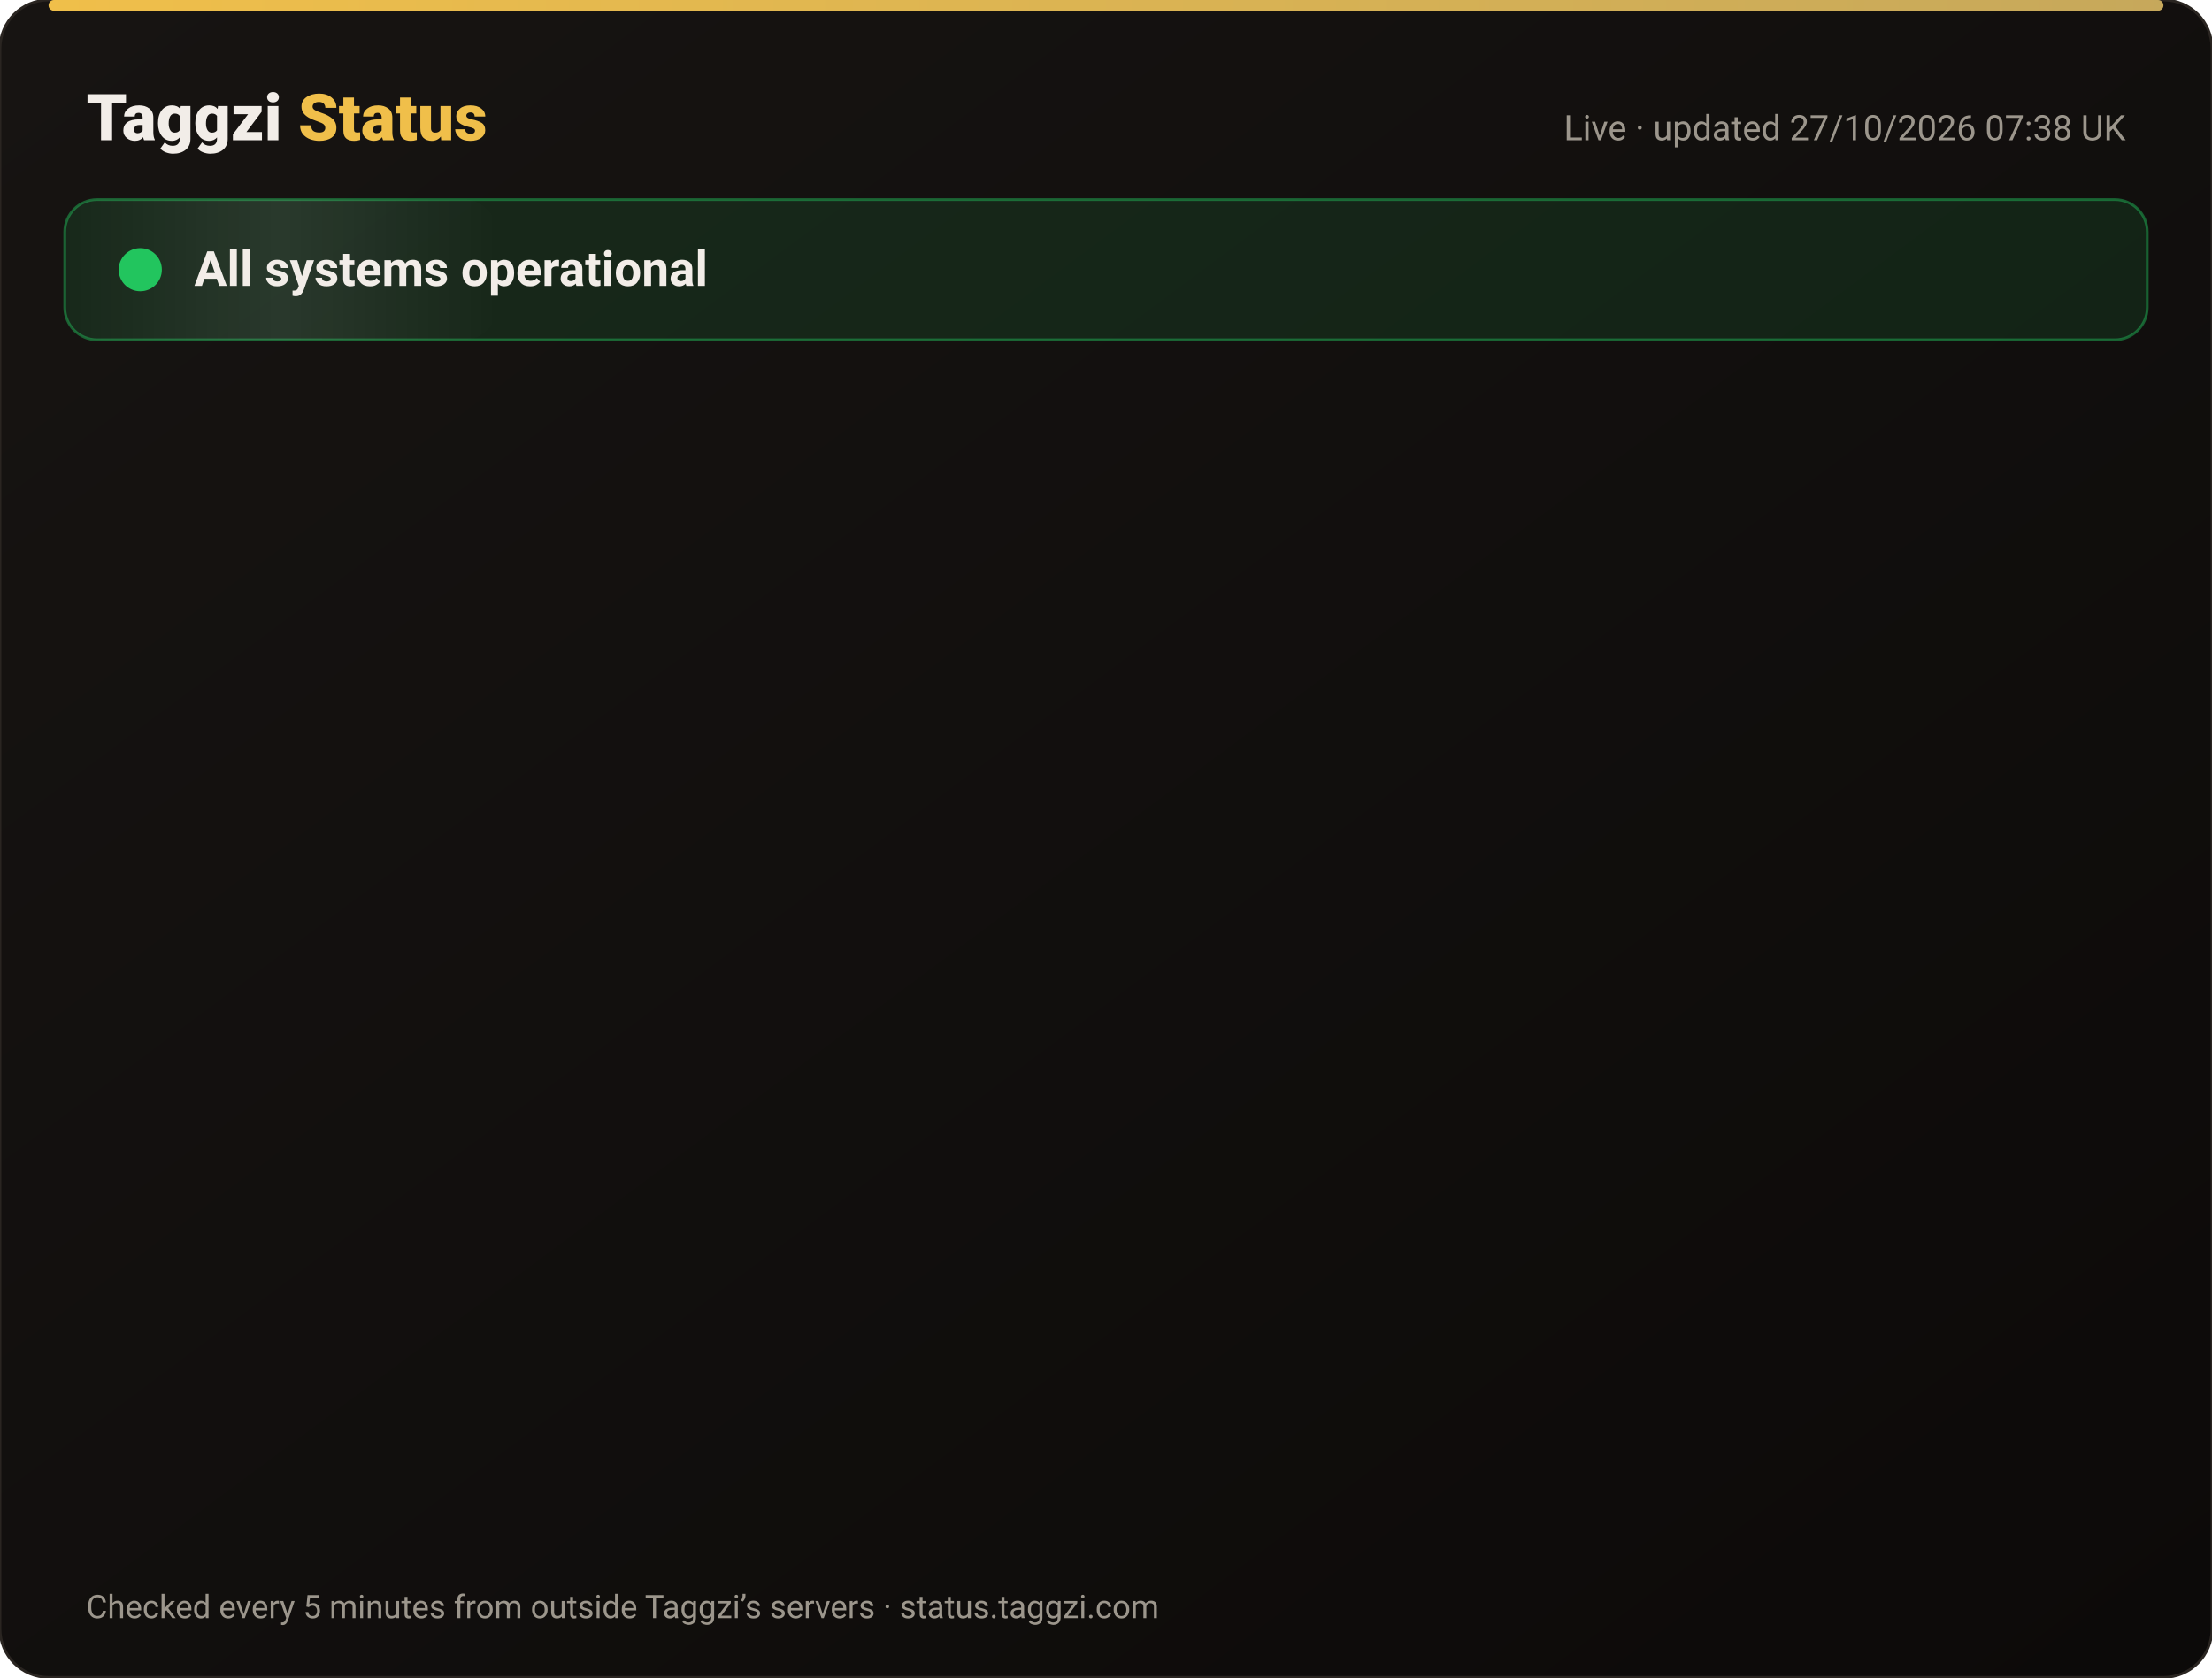
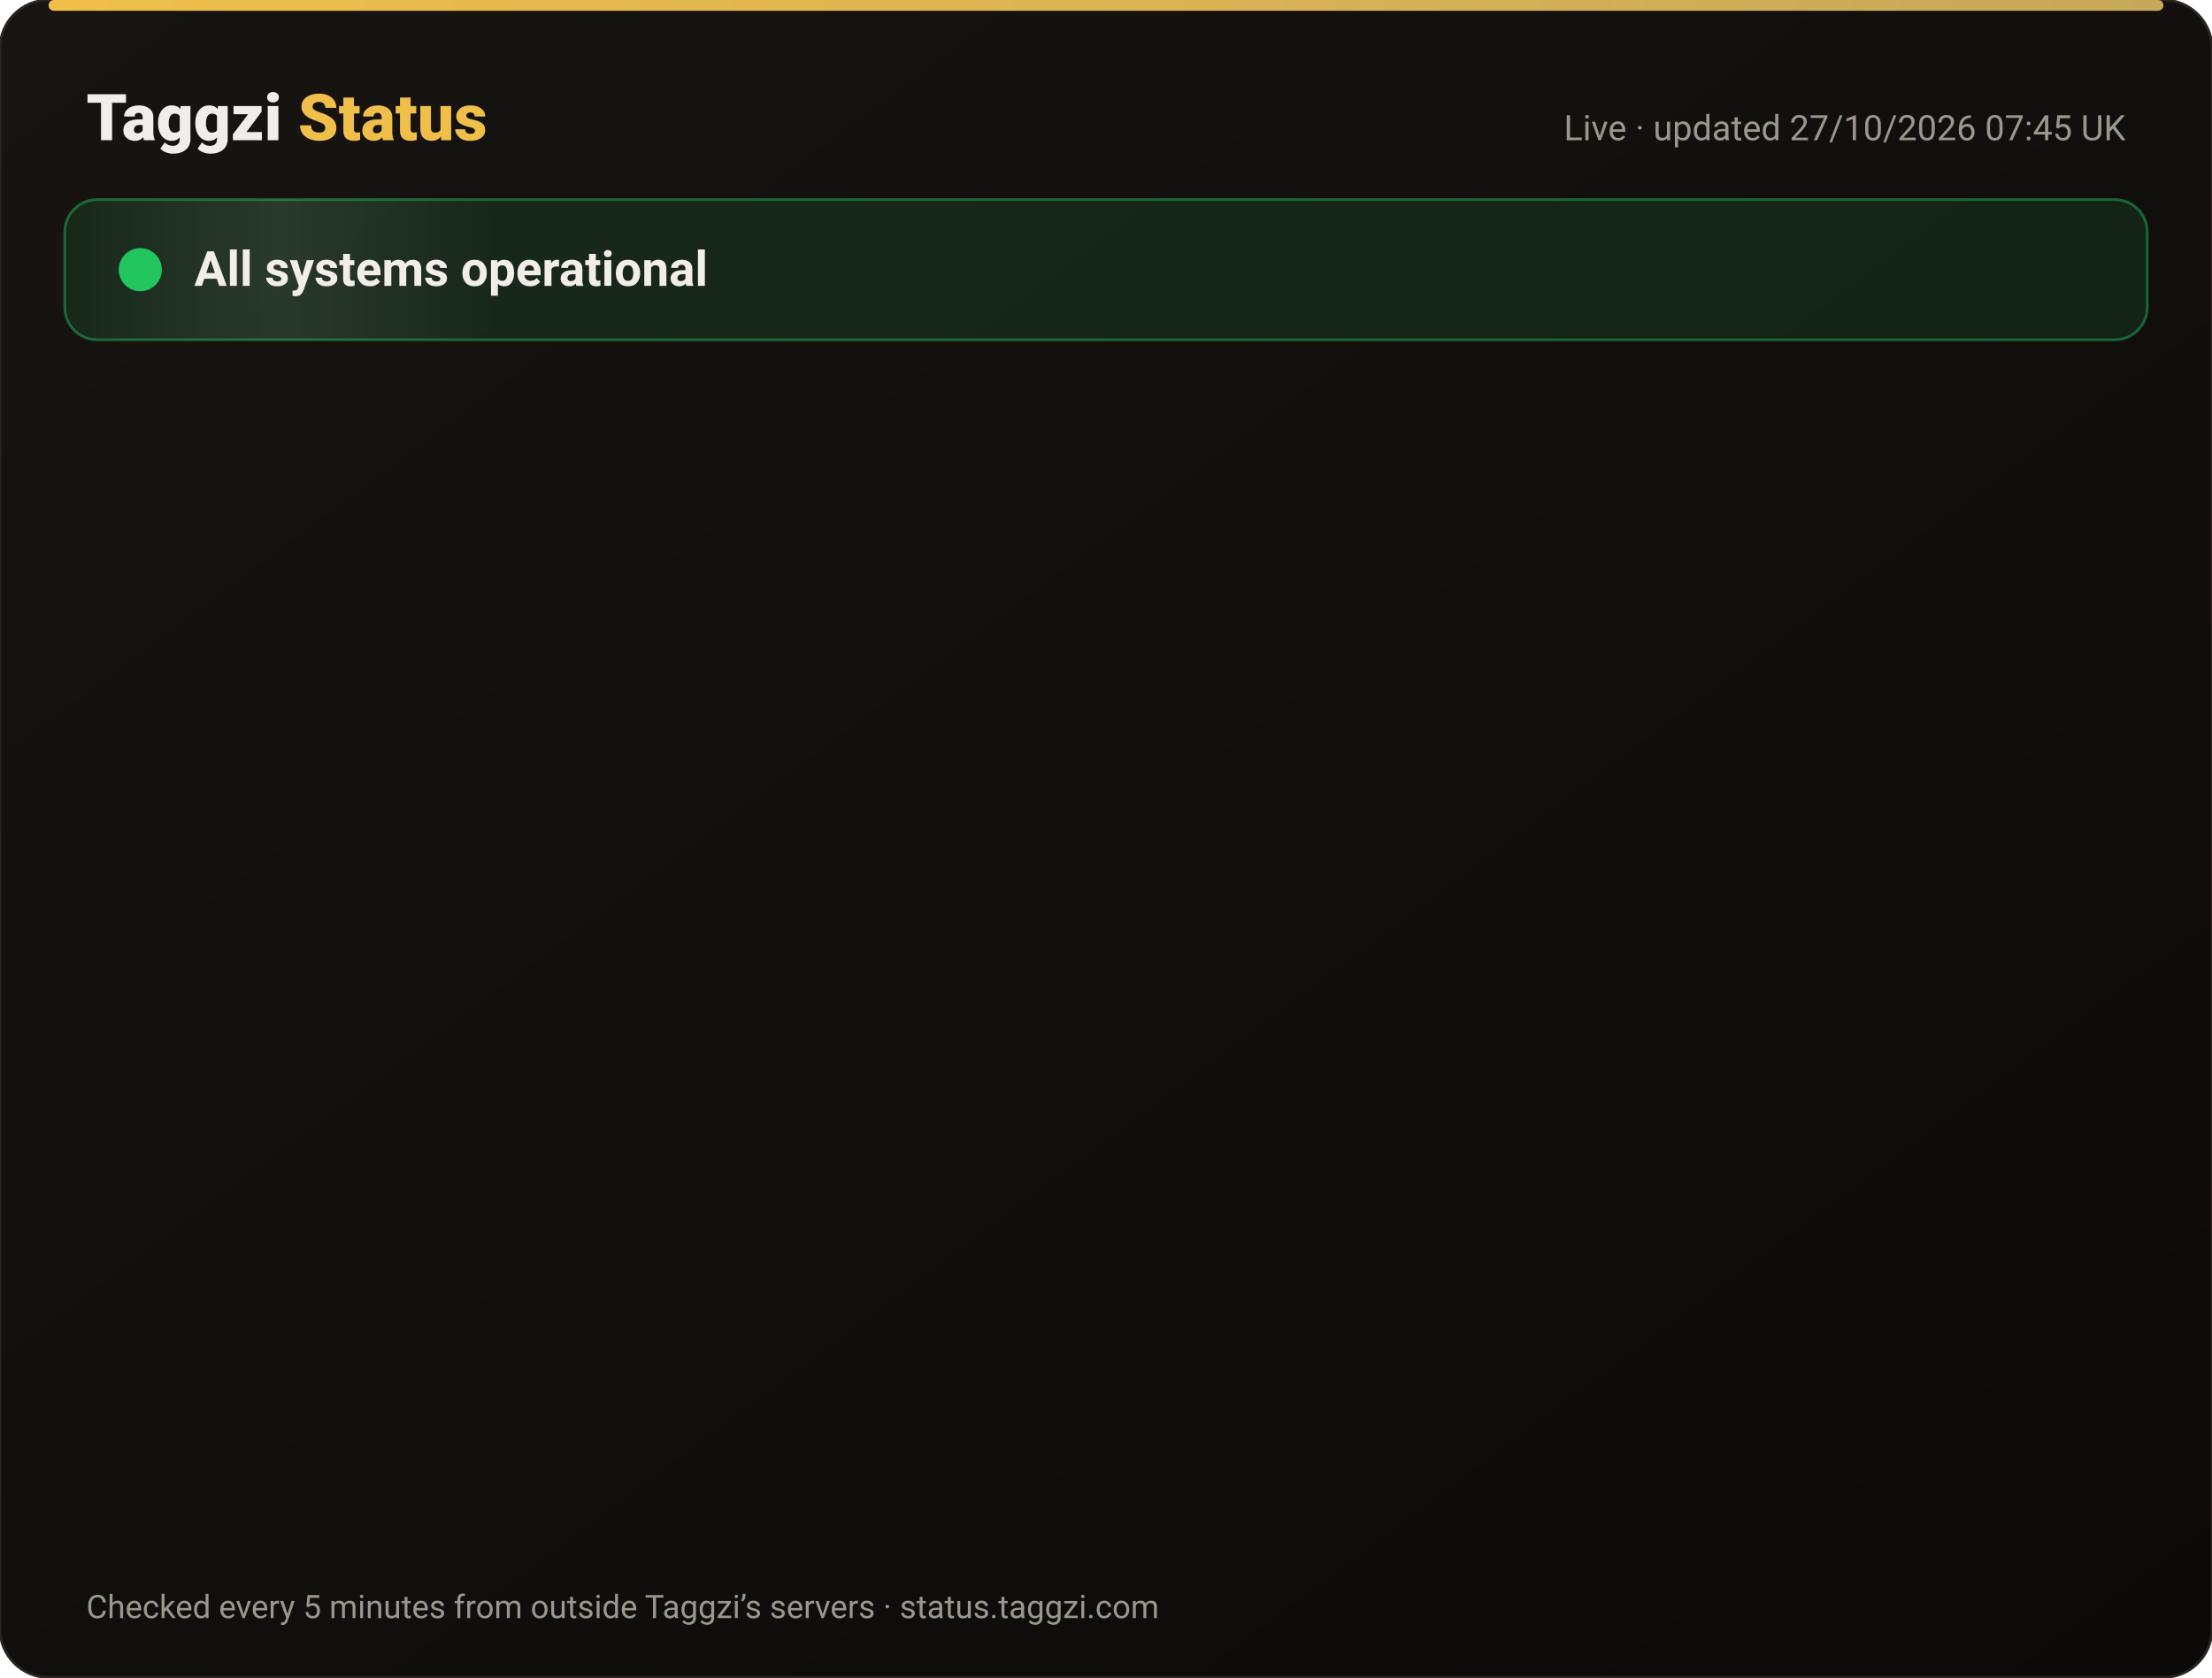
<svg xmlns="http://www.w3.org/2000/svg" width="820" height="622" viewBox="0 0 820 622" font-family="-apple-system,Segoe UI,Roboto,Helvetica,Arial,sans-serif">
  <defs>
    <linearGradient id="bg" x1="0" y1="0" x2="1" y2="1">
      <stop offset="0" stop-color="#171412" />
      <stop offset="1" stop-color="#0C0A09" />
    </linearGradient>
    <linearGradient id="gold" x1="0" x2="1">
      <stop offset="0" stop-color="#F0BF4A" />
      <stop offset="1" stop-color="#c6a85b" />
    </linearGradient>
    <linearGradient id="shine" x1="0" x2="1">
      <stop offset="0" stop-color="#fff" stop-opacity="0" />
      <stop offset=".5" stop-color="#fff" stop-opacity=".08" />
      <stop offset="1" stop-color="#fff" stop-opacity="0" />
    </linearGradient>
  </defs>
  <rect width="820" height="622" rx="18" fill="url(#bg)" stroke="#2a2521" />
  <rect x="18" y="0" width="784" height="4" rx="2" fill="url(#gold)" />
  <text x="32" y="52" font-size="24" font-weight="800" fill="#F2EDE8">Taggzi <tspan fill="#F0BF4A">Status</tspan>
  </text>
-   <text x="788" y="52" font-size="13" fill="#9C968C" text-anchor="end">Live · updated 27/10/2026 07:38 UK</text>
+   <text x="788" y="52" font-size="13" fill="#9C968C" text-anchor="end">Live · updated 27/10/2026 07:45 UK</text>
  <rect x="24" y="74" width="772" height="52" rx="12" fill="#22c55e" fill-opacity=".12" stroke="#22c55e" stroke-opacity=".45" />
  <rect x="24" y="74" width="160" height="52" rx="12" fill="url(#shine)">
    <animate attributeName="x" from="-160" to="820" dur="4s" repeatCount="indefinite" />
  </rect>
  <circle cx="52" cy="100" r="7" fill="#22c55e" />
  <circle cx="52" cy="100" r="7" fill="none" stroke="#22c55e" stroke-width="2">
    <animate attributeName="r" values="7;15;7" dur="2s" repeatCount="indefinite" />
    <animate attributeName="opacity" values=".9;0;.9" dur="2s" repeatCount="indefinite" />
  </circle>
  <text x="72" y="106" font-size="18" font-weight="700" fill="#F2EDE8">All systems operational</text>
  <g opacity="0">
    <animate attributeName="opacity" from="0" to="1" begin="0.00s" dur=".6s" fill="freeze" />
    <line x1="32" y1="188" x2="788" y2="188" stroke="#2a2521" />
    <circle cx="44" cy="166" r="6" fill="#22c55e">
      <animate attributeName="opacity" values="1;.45;1" dur="2.4s" begin="0.00s" repeatCount="indefinite" />
    </circle>
    <text x="62" y="171" font-size="15" font-weight="650" fill="#F2EDE8">Website</text>
    <text x="630" y="171" font-size="13" fill="#9C968C" text-anchor="end">99.97% uptime</text>
    <rect x="648" y="154" width="140" height="24" rx="12" fill="#22c55e" fill-opacity=".14" stroke="#22c55e" stroke-opacity=".5" />
    <text x="718" y="171" font-size="12" font-weight="700" fill="#22c55e" text-anchor="middle">Operational</text>
  </g>
  <g opacity="0">
    <animate attributeName="opacity" from="0" to="1" begin="0.15s" dur=".6s" fill="freeze" />
    <line x1="32" y1="234" x2="788" y2="234" stroke="#2a2521" />
    <circle cx="44" cy="212" r="6" fill="#22c55e">
      <animate attributeName="opacity" values="1;.45;1" dur="2.4s" begin="0.15s" repeatCount="indefinite" />
    </circle>
    <text x="62" y="217" font-size="15" font-weight="650" fill="#F2EDE8">Tag scans</text>
    <text x="630" y="217" font-size="13" fill="#9C968C" text-anchor="end">99.97% uptime</text>
    <rect x="648" y="200" width="140" height="24" rx="12" fill="#22c55e" fill-opacity=".14" stroke="#22c55e" stroke-opacity=".5" />
    <text x="718" y="217" font-size="12" font-weight="700" fill="#22c55e" text-anchor="middle">Operational</text>
  </g>
  <g opacity="0">
    <animate attributeName="opacity" from="0" to="1" begin="0.30s" dur=".6s" fill="freeze" />
    <line x1="32" y1="280" x2="788" y2="280" stroke="#2a2521" />
    <circle cx="44" cy="258" r="6" fill="#22c55e">
      <animate attributeName="opacity" values="1;.45;1" dur="2.4s" begin="0.30s" repeatCount="indefinite" />
    </circle>
    <text x="62" y="263" font-size="15" font-weight="650" fill="#F2EDE8">Manual tag lookup</text>
    <text x="630" y="263" font-size="13" fill="#9C968C" text-anchor="end">99.97% uptime</text>
    <rect x="648" y="246" width="140" height="24" rx="12" fill="#22c55e" fill-opacity=".14" stroke="#22c55e" stroke-opacity=".5" />
    <text x="718" y="263" font-size="12" font-weight="700" fill="#22c55e" text-anchor="middle">Operational</text>
  </g>
  <g opacity="0">
    <animate attributeName="opacity" from="0" to="1" begin="0.45s" dur=".6s" fill="freeze" />
    <line x1="32" y1="326" x2="788" y2="326" stroke="#2a2521" />
    <circle cx="44" cy="304" r="6" fill="#22c55e">
      <animate attributeName="opacity" values="1;.45;1" dur="2.4s" begin="0.45s" repeatCount="indefinite" />
    </circle>
    <text x="62" y="309" font-size="15" font-weight="650" fill="#F2EDE8">App &amp; login</text>
    <text x="630" y="309" font-size="13" fill="#9C968C" text-anchor="end">99.97% uptime</text>
    <rect x="648" y="292" width="140" height="24" rx="12" fill="#22c55e" fill-opacity=".14" stroke="#22c55e" stroke-opacity=".5" />
    <text x="718" y="309" font-size="12" font-weight="700" fill="#22c55e" text-anchor="middle">Operational</text>
  </g>
  <g opacity="0">
    <animate attributeName="opacity" from="0" to="1" begin="0.60s" dur=".6s" fill="freeze" />
    <line x1="32" y1="372" x2="788" y2="372" stroke="#2a2521" />
    <circle cx="44" cy="350" r="6" fill="#22c55e">
      <animate attributeName="opacity" values="1;.45;1" dur="2.4s" begin="0.60s" repeatCount="indefinite" />
    </circle>
    <text x="62" y="355" font-size="15" font-weight="650" fill="#F2EDE8">Community alerts</text>
    <text x="630" y="355" font-size="13" fill="#9C968C" text-anchor="end">99.97% uptime</text>
    <rect x="648" y="338" width="140" height="24" rx="12" fill="#22c55e" fill-opacity=".14" stroke="#22c55e" stroke-opacity=".5" />
    <text x="718" y="355" font-size="12" font-weight="700" fill="#22c55e" text-anchor="middle">Operational</text>
  </g>
  <g opacity="0">
    <animate attributeName="opacity" from="0" to="1" begin="0.75s" dur=".6s" fill="freeze" />
    <line x1="32" y1="418" x2="788" y2="418" stroke="#2a2521" />
    <circle cx="44" cy="396" r="6" fill="#22c55e">
      <animate attributeName="opacity" values="1;.45;1" dur="2.4s" begin="0.75s" repeatCount="indefinite" />
    </circle>
    <text x="62" y="401" font-size="15" font-weight="650" fill="#F2EDE8">Private calling</text>
    <text x="630" y="401" font-size="13" fill="#9C968C" text-anchor="end">99.97% uptime</text>
    <rect x="648" y="384" width="140" height="24" rx="12" fill="#22c55e" fill-opacity=".14" stroke="#22c55e" stroke-opacity=".5" />
    <text x="718" y="401" font-size="12" font-weight="700" fill="#22c55e" text-anchor="middle">Operational</text>
  </g>
  <g opacity="0">
    <animate attributeName="opacity" from="0" to="1" begin="0.90s" dur=".6s" fill="freeze" />
    <line x1="32" y1="464" x2="788" y2="464" stroke="#2a2521" />
    <circle cx="44" cy="442" r="6" fill="#22c55e">
      <animate attributeName="opacity" values="1;.45;1" dur="2.4s" begin="0.90s" repeatCount="indefinite" />
    </circle>
    <text x="62" y="447" font-size="15" font-weight="650" fill="#F2EDE8">Payments</text>
    <text x="630" y="447" font-size="13" fill="#9C968C" text-anchor="end">99.96% uptime</text>
    <rect x="648" y="430" width="140" height="24" rx="12" fill="#22c55e" fill-opacity=".14" stroke="#22c55e" stroke-opacity=".5" />
    <text x="718" y="447" font-size="12" font-weight="700" fill="#22c55e" text-anchor="middle">Operational</text>
  </g>
  <g opacity="0">
    <animate attributeName="opacity" from="0" to="1" begin="1.05s" dur=".6s" fill="freeze" />
    <line x1="32" y1="510" x2="788" y2="510" stroke="#2a2521" />
    <circle cx="44" cy="488" r="6" fill="#22c55e">
      <animate attributeName="opacity" values="1;.45;1" dur="2.4s" begin="1.05s" repeatCount="indefinite" />
    </circle>
    <text x="62" y="493" font-size="15" font-weight="650" fill="#F2EDE8">Email &amp; support</text>
    <text x="630" y="493" font-size="13" fill="#9C968C" text-anchor="end">99.97% uptime</text>
    <rect x="648" y="476" width="140" height="24" rx="12" fill="#22c55e" fill-opacity=".14" stroke="#22c55e" stroke-opacity=".5" />
    <text x="718" y="493" font-size="12" font-weight="700" fill="#22c55e" text-anchor="middle">Operational</text>
  </g>
  <g opacity="0">
    <animate attributeName="opacity" from="0" to="1" begin="1.20s" dur=".6s" fill="freeze" />
    <line x1="32" y1="556" x2="788" y2="556" stroke="#2a2521" />
    <circle cx="44" cy="534" r="6" fill="#22c55e">
      <animate attributeName="opacity" values="1;.45;1" dur="2.4s" begin="1.20s" repeatCount="indefinite" />
    </circle>
    <text x="62" y="539" font-size="15" font-weight="650" fill="#F2EDE8">Secure connection (SSL)</text>
    <text x="630" y="539" font-size="13" fill="#9C968C" text-anchor="end">100.00% uptime</text>
    <rect x="648" y="522" width="140" height="24" rx="12" fill="#22c55e" fill-opacity=".14" stroke="#22c55e" stroke-opacity=".5" />
    <text x="718" y="539" font-size="12" font-weight="700" fill="#22c55e" text-anchor="middle">Operational</text>
  </g>
  <text x="32" y="600" font-size="12" fill="#9C968C">Checked every 5 minutes from outside Taggzi’s servers · status.taggzi.com</text>
</svg>
